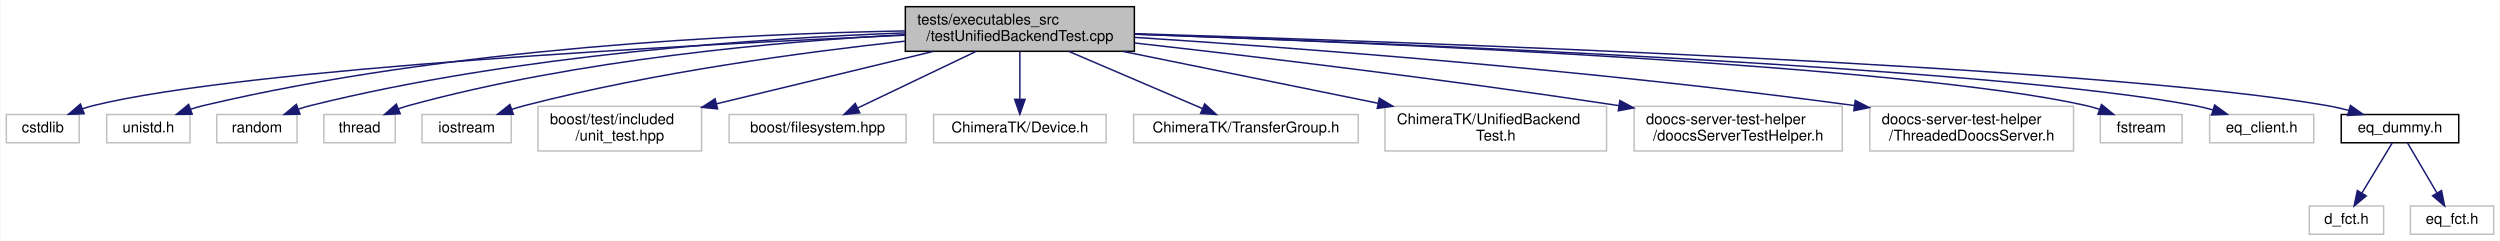
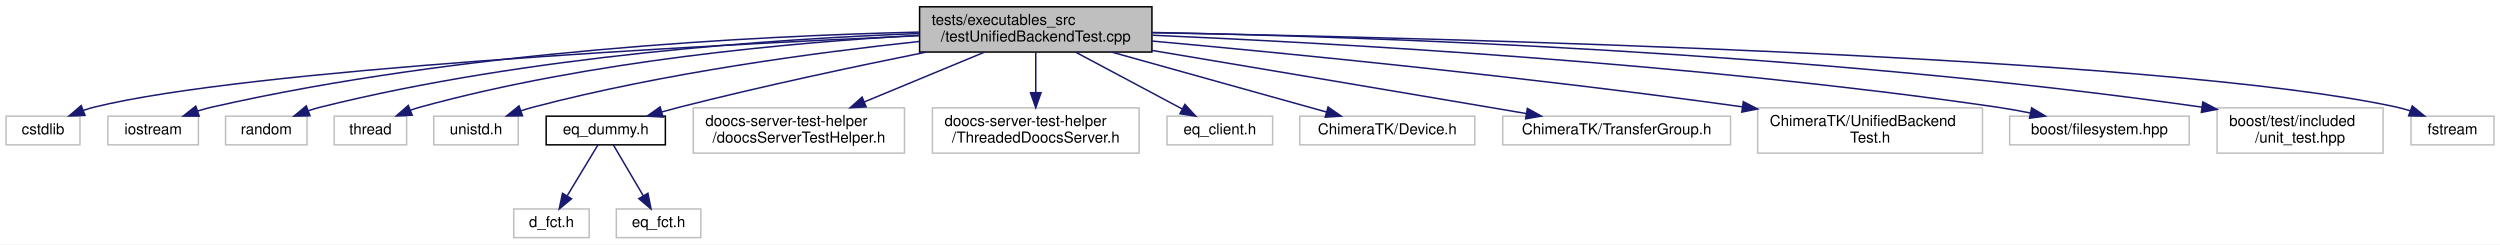
- <svg xmlns="http://www.w3.org/2000/svg" xmlns:xlink="http://www.w3.org/1999/xlink" width="1681pt" height="162pt" viewBox="0.00 0.00 1680.50 162.00">
+ <svg xmlns="http://www.w3.org/2000/svg" xmlns:xlink="http://www.w3.org/1999/xlink" width="1657pt" height="162pt" viewBox="0.00 0.00 1657.00 162.00">
  <g id="graph0" class="graph" transform="scale(1 1) rotate(0) translate(4 158)">
-     <polygon fill="white" stroke="transparent" points="-4,4 -4,-158 1676.5,-158 1676.5,4 -4,4" />
+     <polygon fill="white" stroke="transparent" points="-4,4 -4,-158 1653,-158 1653,4 -4,4" />
    <g id="node1" class="node">
      <g id="a_node1">
        <a xlink:title=" ">
-           <polygon fill="#bfbfbf" stroke="black" points="604.5,-123.5 604.5,-153.5 758.5,-153.5 758.5,-123.5 604.5,-123.5" />
-           <text text-anchor="start" x="612.5" y="-141.5" font-family="Helvetica,sans-Serif" font-size="10.00">tests/executables_src</text>
-           <text text-anchor="middle" x="681.5" y="-130.5" font-family="Helvetica,sans-Serif" font-size="10.00">/testUnifiedBackendTest.cpp</text>
+           <polygon fill="#bfbfbf" stroke="black" points="605.5,-123.5 605.5,-153.5 759.5,-153.5 759.5,-123.5 605.5,-123.5" />
+           <text text-anchor="start" x="613.5" y="-141.5" font-family="Helvetica,sans-Serif" font-size="10.00">tests/executables_src</text>
+           <text text-anchor="middle" x="682.5" y="-130.5" font-family="Helvetica,sans-Serif" font-size="10.00">/testUnifiedBackendTest.cpp</text>
        </a>
      </g>
    </g>
    <g id="node2" class="node">
      <g id="a_node2">
        <a xlink:title=" ">
          <polygon fill="white" stroke="#bfbfbf" points="0,-62 0,-81 49,-81 49,-62 0,-62" />
          <text text-anchor="middle" x="24.5" y="-69" font-family="Helvetica,sans-Serif" font-size="10.00">cstdlib</text>
        </a>
      </g>
    </g>
    <g id="edge1" class="edge">
-       <path fill="none" stroke="midnightblue" d="M604.24,-134.34C461.07,-127.97 159.9,-112.03 58.5,-87 56.13,-86.42 53.72,-85.69 51.33,-84.87" />
+       <path fill="none" stroke="midnightblue" d="M605.39,-134.36C462.11,-128.01 160.13,-112.08 58.5,-87 56.13,-86.42 53.72,-85.69 51.33,-84.87" />
      <polygon fill="midnightblue" stroke="midnightblue" points="52.36,-81.51 41.77,-81.14 49.82,-88.03 52.36,-81.51" />
    </g>
    <g id="node3" class="node">
      <g id="a_node3">
        <a xlink:title=" ">
-           <polygon fill="white" stroke="#bfbfbf" points="67.5,-62 67.5,-81 123.5,-81 123.5,-62 67.5,-62" />
-           <text text-anchor="middle" x="95.5" y="-69" font-family="Helvetica,sans-Serif" font-size="10.00">unistd.h</text>
+           <polygon fill="white" stroke="#bfbfbf" points="67.5,-62 67.5,-81 127.5,-81 127.5,-62 67.5,-62" />
+           <text text-anchor="middle" x="97.5" y="-69" font-family="Helvetica,sans-Serif" font-size="10.00">iostream</text>
        </a>
      </g>
    </g>
    <g id="edge2" class="edge">
-       <path fill="none" stroke="midnightblue" d="M604.47,-137.21C497.25,-135.27 297.59,-126.11 132.5,-87 129.67,-86.33 126.76,-85.49 123.89,-84.54" />
-       <polygon fill="midnightblue" stroke="midnightblue" points="124.97,-81.21 114.37,-81.08 122.57,-87.79 124.97,-81.21" />
+       <path fill="none" stroke="midnightblue" d="M605.09,-136.73C498.35,-134.22 300.55,-124.39 136.5,-87 133.43,-86.3 130.27,-85.42 127.15,-84.44" />
+       <polygon fill="midnightblue" stroke="midnightblue" points="128.03,-81.04 117.43,-81.06 125.73,-87.65 128.03,-81.04" />
    </g>
    <g id="node4" class="node">
      <g id="a_node4">
        <a xlink:title=" ">
-           <polygon fill="white" stroke="#bfbfbf" points="141.5,-62 141.5,-81 195.5,-81 195.5,-62 141.5,-62" />
-           <text text-anchor="middle" x="168.5" y="-69" font-family="Helvetica,sans-Serif" font-size="10.00">random</text>
+           <polygon fill="white" stroke="#bfbfbf" points="145.5,-62 145.5,-81 199.5,-81 199.5,-62 145.5,-62" />
+           <text text-anchor="middle" x="172.5" y="-69" font-family="Helvetica,sans-Serif" font-size="10.00">random</text>
        </a>
      </g>
    </g>
    <g id="edge3" class="edge">
-       <path fill="none" stroke="midnightblue" d="M604.36,-135.88C509.09,-132.39 342.68,-121.43 204.5,-87 201.83,-86.34 199.1,-85.52 196.4,-84.6" />
-       <polygon fill="midnightblue" stroke="midnightblue" points="197.45,-81.26 186.86,-81.03 195,-87.82 197.45,-81.26" />
+       <path fill="none" stroke="midnightblue" d="M605.43,-135.81C510.69,-132.25 345.6,-121.21 208.5,-87 205.83,-86.33 203.1,-85.51 200.4,-84.6" />
+       <polygon fill="midnightblue" stroke="midnightblue" points="201.45,-81.26 190.86,-81.03 199,-87.82 201.45,-81.26" />
    </g>
    <g id="node5" class="node">
      <g id="a_node5">
        <a xlink:title=" ">
-           <polygon fill="white" stroke="#bfbfbf" points="213.5,-62 213.5,-81 261.5,-81 261.5,-62 213.5,-62" />
-           <text text-anchor="middle" x="237.5" y="-69" font-family="Helvetica,sans-Serif" font-size="10.00">thread</text>
+           <polygon fill="white" stroke="#bfbfbf" points="217.5,-62 217.5,-81 265.5,-81 265.5,-62 217.5,-62" />
+           <text text-anchor="middle" x="241.5" y="-69" font-family="Helvetica,sans-Serif" font-size="10.00">thread</text>
        </a>
      </g>
    </g>
    <g id="edge4" class="edge">
-       <path fill="none" stroke="midnightblue" d="M604.46,-134.72C520.89,-130.18 384.19,-118.24 270.5,-87 268.21,-86.37 265.87,-85.61 263.55,-84.77" />
-       <polygon fill="midnightblue" stroke="midnightblue" points="264.86,-81.52 254.28,-81 262.23,-88.01 264.86,-81.52" />
+       <path fill="none" stroke="midnightblue" d="M605.26,-134.61C522.23,-129.98 387.01,-117.97 274.5,-87 272.34,-86.41 270.14,-85.7 267.96,-84.91" />
+       <polygon fill="midnightblue" stroke="midnightblue" points="269.21,-81.64 258.62,-81.15 266.59,-88.13 269.21,-81.64" />
    </g>
    <g id="node6" class="node">
      <g id="a_node6">
        <a xlink:title=" ">
-           <polygon fill="white" stroke="#bfbfbf" points="279.5,-62 279.5,-81 339.5,-81 339.5,-62 279.5,-62" />
-           <text text-anchor="middle" x="309.5" y="-69" font-family="Helvetica,sans-Serif" font-size="10.00">iostream</text>
+           <polygon fill="white" stroke="#bfbfbf" points="283.5,-62 283.5,-81 339.5,-81 339.5,-62 283.5,-62" />
+           <text text-anchor="middle" x="311.5" y="-69" font-family="Helvetica,sans-Serif" font-size="10.00">unistd.h</text>
        </a>
      </g>
    </g>
    <g id="edge5" class="edge">
-       <path fill="none" stroke="midnightblue" d="M604.22,-130.33C536.14,-122.94 434.69,-109.3 348.5,-87 345.68,-86.27 342.78,-85.41 339.9,-84.48" />
-       <polygon fill="midnightblue" stroke="midnightblue" points="340.89,-81.12 330.3,-81.13 338.59,-87.73 340.89,-81.12" />
+       <path fill="none" stroke="midnightblue" d="M605.17,-130.51C537.06,-123.24 435.59,-109.67 349.5,-87 346.84,-86.3 344.11,-85.48 341.39,-84.58" />
+       <polygon fill="midnightblue" stroke="midnightblue" points="342.34,-81.21 331.75,-81.14 339.99,-87.8 342.34,-81.21" />
    </g>
    <g id="node7" class="node">
      <g id="a_node7">
-         <a xlink:title=" ">
-           <polygon fill="white" stroke="#bfbfbf" points="357.5,-56.5 357.5,-86.5 467.5,-86.5 467.5,-56.5 357.5,-56.5" />
-           <text text-anchor="start" x="365.5" y="-74.5" font-family="Helvetica,sans-Serif" font-size="10.00">boost/test/included</text>
-           <text text-anchor="middle" x="412.5" y="-63.5" font-family="Helvetica,sans-Serif" font-size="10.00">/unit_test.hpp</text>
+         <a xlink:href="eq__dummy_8h.html" target="_top" xlink:title=" ">
+           <polygon fill="white" stroke="black" points="358,-62 358,-81 437,-81 437,-62 358,-62" />
+           <text text-anchor="middle" x="397.5" y="-69" font-family="Helvetica,sans-Serif" font-size="10.00">eq_dummy.h</text>
        </a>
      </g>
    </g>
    <g id="edge6" class="edge">
-       <path fill="none" stroke="midnightblue" d="M623.46,-123.48C580.53,-113.1 522.03,-98.97 477.52,-88.21" />
-       <polygon fill="midnightblue" stroke="midnightblue" points="478.22,-84.78 467.68,-85.83 476.58,-91.58 478.22,-84.78" />
+       <path fill="none" stroke="midnightblue" d="M609.86,-123.46C563.02,-114.04 500.91,-100.85 446.5,-87 442.64,-86.02 438.64,-84.94 434.65,-83.82" />
+       <polygon fill="midnightblue" stroke="midnightblue" points="435.45,-80.41 424.87,-81 433.51,-87.13 435.45,-80.41" />
+     </g>
+     <g id="node10" class="node">
+       <g id="a_node10">
+         <a xlink:title=" ">
+           <polygon fill="white" stroke="#bfbfbf" points="455.5,-56.5 455.5,-86.5 595.5,-86.5 595.5,-56.5 455.5,-56.5" />
+           <text text-anchor="start" x="463.5" y="-74.5" font-family="Helvetica,sans-Serif" font-size="10.00">doocs-server-test-helper</text>
+           <text text-anchor="middle" x="525.5" y="-63.5" font-family="Helvetica,sans-Serif" font-size="10.00">/doocsServerTestHelper.h</text>
+         </a>
+       </g>
+     </g>
+     <g id="edge9" class="edge">
+       <path fill="none" stroke="midnightblue" d="M648.43,-123.4C625.08,-113.73 593.91,-100.82 568.8,-90.43" />
+       <polygon fill="midnightblue" stroke="midnightblue" points="570.08,-87.17 559.5,-86.58 567.4,-93.64 570.08,-87.17" />
+     </g>
+     <g id="node11" class="node">
+       <g id="a_node11">
+         <a xlink:title=" ">
+           <polygon fill="white" stroke="#bfbfbf" points="614,-56.5 614,-86.5 751,-86.5 751,-56.5 614,-56.5" />
+           <text text-anchor="start" x="622" y="-74.5" font-family="Helvetica,sans-Serif" font-size="10.00">doocs-server-test-helper</text>
+           <text text-anchor="middle" x="682.5" y="-63.5" font-family="Helvetica,sans-Serif" font-size="10.00">/ThreadedDoocsServer.h</text>
+         </a>
+       </g>
+     </g>
+     <g id="edge10" class="edge">
+       <path fill="none" stroke="midnightblue" d="M682.5,-123.4C682.5,-115.64 682.5,-105.81 682.5,-96.86" />
+       <polygon fill="midnightblue" stroke="midnightblue" points="686,-96.58 682.5,-86.58 679,-96.58 686,-96.58" />
+     </g>
+     <g id="node12" class="node">
+       <g id="a_node12">
+         <a xlink:title=" ">
+           <polygon fill="white" stroke="#bfbfbf" points="769.5,-62 769.5,-81 839.5,-81 839.5,-62 769.5,-62" />
+           <text text-anchor="middle" x="804.5" y="-69" font-family="Helvetica,sans-Serif" font-size="10.00">eq_client.h</text>
+         </a>
+       </g>
+     </g>
+     <g id="edge11" class="edge">
+       <path fill="none" stroke="midnightblue" d="M708.97,-123.4C729.9,-112.24 758.93,-96.78 779.47,-85.83" />
+       <polygon fill="midnightblue" stroke="midnightblue" points="781.35,-88.8 788.53,-81.01 778.06,-82.62 781.35,-88.8" />
+     </g>
+     <g id="node13" class="node">
+       <g id="a_node13">
+         <a xlink:title=" ">
+           <polygon fill="white" stroke="#bfbfbf" points="857.5,-62 857.5,-81 973.5,-81 973.5,-62 857.5,-62" />
+           <text text-anchor="middle" x="915.5" y="-69" font-family="Helvetica,sans-Serif" font-size="10.00">ChimeraTK/Device.h</text>
+         </a>
+       </g>
+     </g>
+     <g id="edge12" class="edge">
+       <path fill="none" stroke="midnightblue" d="M732.77,-123.48C775.35,-111.6 835.61,-94.79 875.11,-83.77" />
+       <polygon fill="midnightblue" stroke="midnightblue" points="876.24,-87.09 884.93,-81.03 874.36,-80.34 876.24,-87.09" />
+     </g>
+     <g id="node14" class="node">
+       <g id="a_node14">
+         <a xlink:title=" ">
+           <polygon fill="white" stroke="#bfbfbf" points="992,-62 992,-81 1143,-81 1143,-62 992,-62" />
+           <text text-anchor="middle" x="1067.5" y="-69" font-family="Helvetica,sans-Serif" font-size="10.00">ChimeraTK/TransferGroup.h</text>
+         </a>
+       </g>
+     </g>
+     <g id="edge13" class="edge">
+       <path fill="none" stroke="midnightblue" d="M759.58,-124.57C820.18,-114.4 906.73,-99.84 982.5,-87 990.58,-85.63 999.09,-84.18 1007.48,-82.76" />
+       <polygon fill="midnightblue" stroke="midnightblue" points="1008.34,-86.16 1017.61,-81.03 1007.17,-79.26 1008.34,-86.16" />
+     </g>
+     <g id="node15" class="node">
+       <g id="a_node15">
+         <a xlink:title=" ">
+           <polygon fill="white" stroke="#bfbfbf" points="1161,-56.5 1161,-86.5 1310,-86.5 1310,-56.5 1161,-56.5" />
+           <text text-anchor="start" x="1169" y="-74.5" font-family="Helvetica,sans-Serif" font-size="10.00">ChimeraTK/UnifiedBackend</text>
+           <text text-anchor="middle" x="1235.5" y="-63.5" font-family="Helvetica,sans-Serif" font-size="10.00">Test.h</text>
+         </a>
+       </g>
+     </g>
+     <g id="edge14" class="edge">
+       <path fill="none" stroke="midnightblue" d="M759.63,-130.79C850.71,-122.5 1007.01,-107.18 1150.57,-87.22" />
+       <polygon fill="midnightblue" stroke="midnightblue" points="1151.46,-90.63 1160.88,-85.78 1150.49,-83.7 1151.46,-90.63" />
+     </g>
+     <g id="node16" class="node">
+       <g id="a_node16">
+         <a xlink:title=" ">
+           <polygon fill="white" stroke="#bfbfbf" points="1328,-62 1328,-81 1447,-81 1447,-62 1328,-62" />
+           <text text-anchor="middle" x="1387.5" y="-69" font-family="Helvetica,sans-Serif" font-size="10.00">boost/filesystem.hpp</text>
+         </a>
+       </g>
+     </g>
+     <g id="edge15" class="edge">
+       <path fill="none" stroke="midnightblue" d="M759.84,-134.64C880.07,-129.45 1118.88,-116.21 1319.5,-87 1326.73,-85.95 1334.34,-84.58 1341.74,-83.11" />
+       <polygon fill="midnightblue" stroke="midnightblue" points="1342.58,-86.51 1351.66,-81.06 1341.16,-79.66 1342.58,-86.51" />
+     </g>
+     <g id="node17" class="node">
+       <g id="a_node17">
+         <a xlink:title=" ">
+           <polygon fill="white" stroke="#bfbfbf" points="1465.5,-56.5 1465.5,-86.5 1575.5,-86.5 1575.5,-56.5 1465.5,-56.5" />
+           <text text-anchor="start" x="1473.5" y="-74.5" font-family="Helvetica,sans-Serif" font-size="10.00">boost/test/included</text>
+           <text text-anchor="middle" x="1520.5" y="-63.5" font-family="Helvetica,sans-Serif" font-size="10.00">/unit_test.hpp</text>
+         </a>
+       </g>
+     </g>
+     <g id="edge16" class="edge">
+       <path fill="none" stroke="midnightblue" d="M759.54,-136.49C897.42,-133.79 1195.43,-123.99 1455.43,-86.99" />
+       <polygon fill="midnightblue" stroke="midnightblue" points="1456.05,-90.44 1465.45,-85.55 1455.05,-83.51 1456.05,-90.44" />
+     </g>
+     <g id="node18" class="node">
+       <g id="a_node18">
+         <a xlink:title=" ">
+           <polygon fill="white" stroke="#bfbfbf" points="1594,-62 1594,-81 1649,-81 1649,-62 1594,-62" />
+           <text text-anchor="middle" x="1621.5" y="-69" font-family="Helvetica,sans-Serif" font-size="10.00">fstream</text>
+         </a>
+       </g>
+     </g>
+     <g id="edge17" class="edge">
+       <path fill="none" stroke="midnightblue" d="M759.68,-136.31C948.22,-132.92 1428.19,-121.09 1584.5,-87 1587.5,-86.34 1590.58,-85.48 1593.62,-84.49" />
+       <polygon fill="midnightblue" stroke="midnightblue" points="1594.84,-87.78 1603.04,-81.06 1592.44,-81.2 1594.84,-87.78" />
    </g>
    <g id="node8" class="node">
      <g id="a_node8">
        <a xlink:title=" ">
-           <polygon fill="white" stroke="#bfbfbf" points="486,-62 486,-81 605,-81 605,-62 486,-62" />
-           <text text-anchor="middle" x="545.5" y="-69" font-family="Helvetica,sans-Serif" font-size="10.00">boost/filesystem.hpp</text>
+           <polygon fill="white" stroke="#bfbfbf" points="336.5,-0.5 336.5,-19.5 386.5,-19.5 386.5,-0.5 336.5,-0.5" />
+           <text text-anchor="middle" x="361.5" y="-7.5" font-family="Helvetica,sans-Serif" font-size="10.00">d_fct.h</text>
        </a>
      </g>
    </g>
    <g id="edge7" class="edge">
-       <path fill="none" stroke="midnightblue" d="M651.99,-123.4C628.34,-112.09 595.42,-96.36 572.47,-85.39" />
-       <polygon fill="midnightblue" stroke="midnightblue" points="573.83,-82.16 563.3,-81.01 570.81,-88.48 573.83,-82.16" />
+       <path fill="none" stroke="midnightblue" d="M392.34,-61.98C387.05,-53.23 378.66,-39.37 371.97,-28.31" />
+       <polygon fill="midnightblue" stroke="midnightblue" points="374.82,-26.25 366.65,-19.51 368.83,-29.88 374.82,-26.25" />
    </g>
    <g id="node9" class="node">
      <g id="a_node9">
        <a xlink:title=" ">
-           <polygon fill="white" stroke="#bfbfbf" points="623.5,-62 623.5,-81 739.5,-81 739.5,-62 623.5,-62" />
-           <text text-anchor="middle" x="681.5" y="-69" font-family="Helvetica,sans-Serif" font-size="10.00">ChimeraTK/Device.h</text>
+           <polygon fill="white" stroke="#bfbfbf" points="404.5,-0.5 404.5,-19.5 460.5,-19.5 460.5,-0.5 404.5,-0.5" />
+           <text text-anchor="middle" x="432.5" y="-7.5" font-family="Helvetica,sans-Serif" font-size="10.00">eq_fct.h</text>
        </a>
      </g>
    </g>
    <g id="edge8" class="edge">
-       <path fill="none" stroke="midnightblue" d="M681.5,-123.4C681.5,-114.06 681.5,-101.71 681.5,-91.52" />
-       <polygon fill="midnightblue" stroke="midnightblue" points="685,-91.19 681.5,-81.19 678,-91.19 685,-91.19" />
-     </g>
-     <g id="node10" class="node">
-       <g id="a_node10">
-         <a xlink:title=" ">
-           <polygon fill="white" stroke="#bfbfbf" points="758,-62 758,-81 909,-81 909,-62 758,-62" />
-           <text text-anchor="middle" x="833.5" y="-69" font-family="Helvetica,sans-Serif" font-size="10.00">ChimeraTK/TransferGroup.h</text>
-         </a>
-       </g>
-     </g>
-     <g id="edge9" class="edge">
-       <path fill="none" stroke="midnightblue" d="M714.48,-123.4C741.27,-111.94 778.69,-95.94 804.38,-84.95" />
-       <polygon fill="midnightblue" stroke="midnightblue" points="805.79,-88.16 813.61,-81.01 803.04,-81.72 805.79,-88.16" />
-     </g>
-     <g id="node11" class="node">
-       <g id="a_node11">
-         <a xlink:title=" ">
-           <polygon fill="white" stroke="#bfbfbf" points="927,-56.5 927,-86.5 1076,-86.5 1076,-56.5 927,-56.5" />
-           <text text-anchor="start" x="935" y="-74.5" font-family="Helvetica,sans-Serif" font-size="10.00">ChimeraTK/UnifiedBackend</text>
-           <text text-anchor="middle" x="1001.5" y="-63.5" font-family="Helvetica,sans-Serif" font-size="10.00">Test.h</text>
-         </a>
-       </g>
-     </g>
-     <g id="edge10" class="edge">
-       <path fill="none" stroke="midnightblue" d="M750.54,-123.48C801.03,-113.22 869.61,-99.29 922.32,-88.58" />
-       <polygon fill="midnightblue" stroke="midnightblue" points="923.2,-91.98 932.31,-86.55 921.81,-85.12 923.2,-91.98" />
-     </g>
-     <g id="node12" class="node">
-       <g id="a_node12">
-         <a xlink:title=" ">
-           <polygon fill="white" stroke="#bfbfbf" points="1094.5,-56.5 1094.5,-86.5 1234.5,-86.5 1234.5,-56.5 1094.5,-56.5" />
-           <text text-anchor="start" x="1102.5" y="-74.5" font-family="Helvetica,sans-Serif" font-size="10.00">doocs-server-test-helper</text>
-           <text text-anchor="middle" x="1164.5" y="-63.5" font-family="Helvetica,sans-Serif" font-size="10.00">/doocsServerTestHelper.h</text>
-         </a>
-       </g>
-     </g>
-     <g id="edge11" class="edge">
-       <path fill="none" stroke="midnightblue" d="M758.56,-129.11C837.57,-120.22 964.25,-105.17 1084.2,-86.99" />
-       <polygon fill="midnightblue" stroke="midnightblue" points="1084.94,-90.42 1094.3,-85.45 1083.88,-83.5 1084.94,-90.42" />
-     </g>
-     <g id="node13" class="node">
-       <g id="a_node13">
-         <a xlink:title=" ">
-           <polygon fill="white" stroke="#bfbfbf" points="1253,-56.5 1253,-86.5 1390,-86.5 1390,-56.5 1253,-56.5" />
-           <text text-anchor="start" x="1261" y="-74.5" font-family="Helvetica,sans-Serif" font-size="10.00">doocs-server-test-helper</text>
-           <text text-anchor="middle" x="1321.5" y="-63.5" font-family="Helvetica,sans-Serif" font-size="10.00">/ThreadedDoocsServer.h</text>
-         </a>
-       </g>
-     </g>
-     <g id="edge12" class="edge">
-       <path fill="none" stroke="midnightblue" d="M758.57,-132.88C865.09,-125.98 1063.46,-111.29 1242.52,-87.05" />
-       <polygon fill="midnightblue" stroke="midnightblue" points="1243.22,-90.48 1252.65,-85.66 1242.27,-83.55 1243.22,-90.48" />
-     </g>
-     <g id="node14" class="node">
-       <g id="a_node14">
-         <a xlink:title=" ">
-           <polygon fill="white" stroke="#bfbfbf" points="1408,-62 1408,-81 1463,-81 1463,-62 1408,-62" />
-           <text text-anchor="middle" x="1435.5" y="-69" font-family="Helvetica,sans-Serif" font-size="10.00">fstream</text>
-         </a>
-       </g>
-     </g>
-     <g id="edge13" class="edge">
-       <path fill="none" stroke="midnightblue" d="M758.79,-135.01C918.18,-129.39 1278.52,-114.07 1398.5,-87 1401.5,-86.32 1404.58,-85.44 1407.61,-84.45" />
-       <polygon fill="midnightblue" stroke="midnightblue" points="1408.83,-87.73 1417.02,-81.01 1406.43,-81.16 1408.83,-87.73" />
-     </g>
-     <g id="node15" class="node">
-       <g id="a_node15">
-         <a xlink:title=" ">
-           <polygon fill="white" stroke="#bfbfbf" points="1481.5,-62 1481.5,-81 1551.5,-81 1551.5,-62 1481.5,-62" />
-           <text text-anchor="middle" x="1516.5" y="-69" font-family="Helvetica,sans-Serif" font-size="10.00">eq_client.h</text>
-         </a>
-       </g>
-     </g>
-     <g id="edge14" class="edge">
-       <path fill="none" stroke="midnightblue" d="M758.67,-135C929.74,-129.07 1336.4,-112.67 1471.5,-87 1475.47,-86.25 1479.58,-85.25 1483.62,-84.12" />
-       <polygon fill="midnightblue" stroke="midnightblue" points="1484.88,-87.4 1493.43,-81.14 1482.84,-80.7 1484.88,-87.4" />
-     </g>
-     <g id="node16" class="node">
-       <g id="a_node16">
-         <a xlink:href="eq__dummy_8h.html" target="_top" xlink:title=" ">
-           <polygon fill="white" stroke="black" points="1570,-62 1570,-81 1649,-81 1649,-62 1570,-62" />
-           <text text-anchor="middle" x="1609.5" y="-69" font-family="Helvetica,sans-Serif" font-size="10.00">eq_dummy.h</text>
-         </a>
-       </g>
-     </g>
-     <g id="edge15" class="edge">
-       <path fill="none" stroke="midnightblue" d="M758.59,-135.35C943.36,-129.82 1407.47,-113.67 1560.5,-87 1565.27,-86.17 1570.24,-85.03 1575.1,-83.76" />
-       <polygon fill="midnightblue" stroke="midnightblue" points="1576.17,-87.09 1584.84,-81 1574.26,-80.36 1576.17,-87.09" />
-     </g>
-     <g id="node17" class="node">
-       <g id="a_node17">
-         <a xlink:title=" ">
-           <polygon fill="white" stroke="#bfbfbf" points="1548.5,-0.5 1548.5,-19.5 1598.5,-19.5 1598.5,-0.5 1548.5,-0.5" />
-           <text text-anchor="middle" x="1573.5" y="-7.5" font-family="Helvetica,sans-Serif" font-size="10.00">d_fct.h</text>
-         </a>
-       </g>
-     </g>
-     <g id="edge16" class="edge">
-       <path fill="none" stroke="midnightblue" d="M1604.34,-61.98C1599.05,-53.23 1590.66,-39.37 1583.97,-28.31" />
-       <polygon fill="midnightblue" stroke="midnightblue" points="1586.82,-26.25 1578.65,-19.51 1580.83,-29.88 1586.82,-26.25" />
-     </g>
-     <g id="node18" class="node">
-       <g id="a_node18">
-         <a xlink:title=" ">
-           <polygon fill="white" stroke="#bfbfbf" points="1616.5,-0.5 1616.5,-19.5 1672.5,-19.5 1672.5,-0.5 1616.5,-0.5" />
-           <text text-anchor="middle" x="1644.5" y="-7.5" font-family="Helvetica,sans-Serif" font-size="10.00">eq_fct.h</text>
-         </a>
-       </g>
-     </g>
-     <g id="edge17" class="edge">
-       <path fill="none" stroke="midnightblue" d="M1614.51,-61.98C1619.66,-53.23 1627.81,-39.37 1634.32,-28.31" />
-       <polygon fill="midnightblue" stroke="midnightblue" points="1637.44,-29.9 1639.49,-19.51 1631.41,-26.35 1637.44,-29.9" />
+       <path fill="none" stroke="midnightblue" d="M402.51,-61.98C407.66,-53.23 415.81,-39.37 422.32,-28.31" />
+       <polygon fill="midnightblue" stroke="midnightblue" points="425.44,-29.9 427.49,-19.51 419.41,-26.35 425.44,-29.9" />
    </g>
  </g>
</svg>
